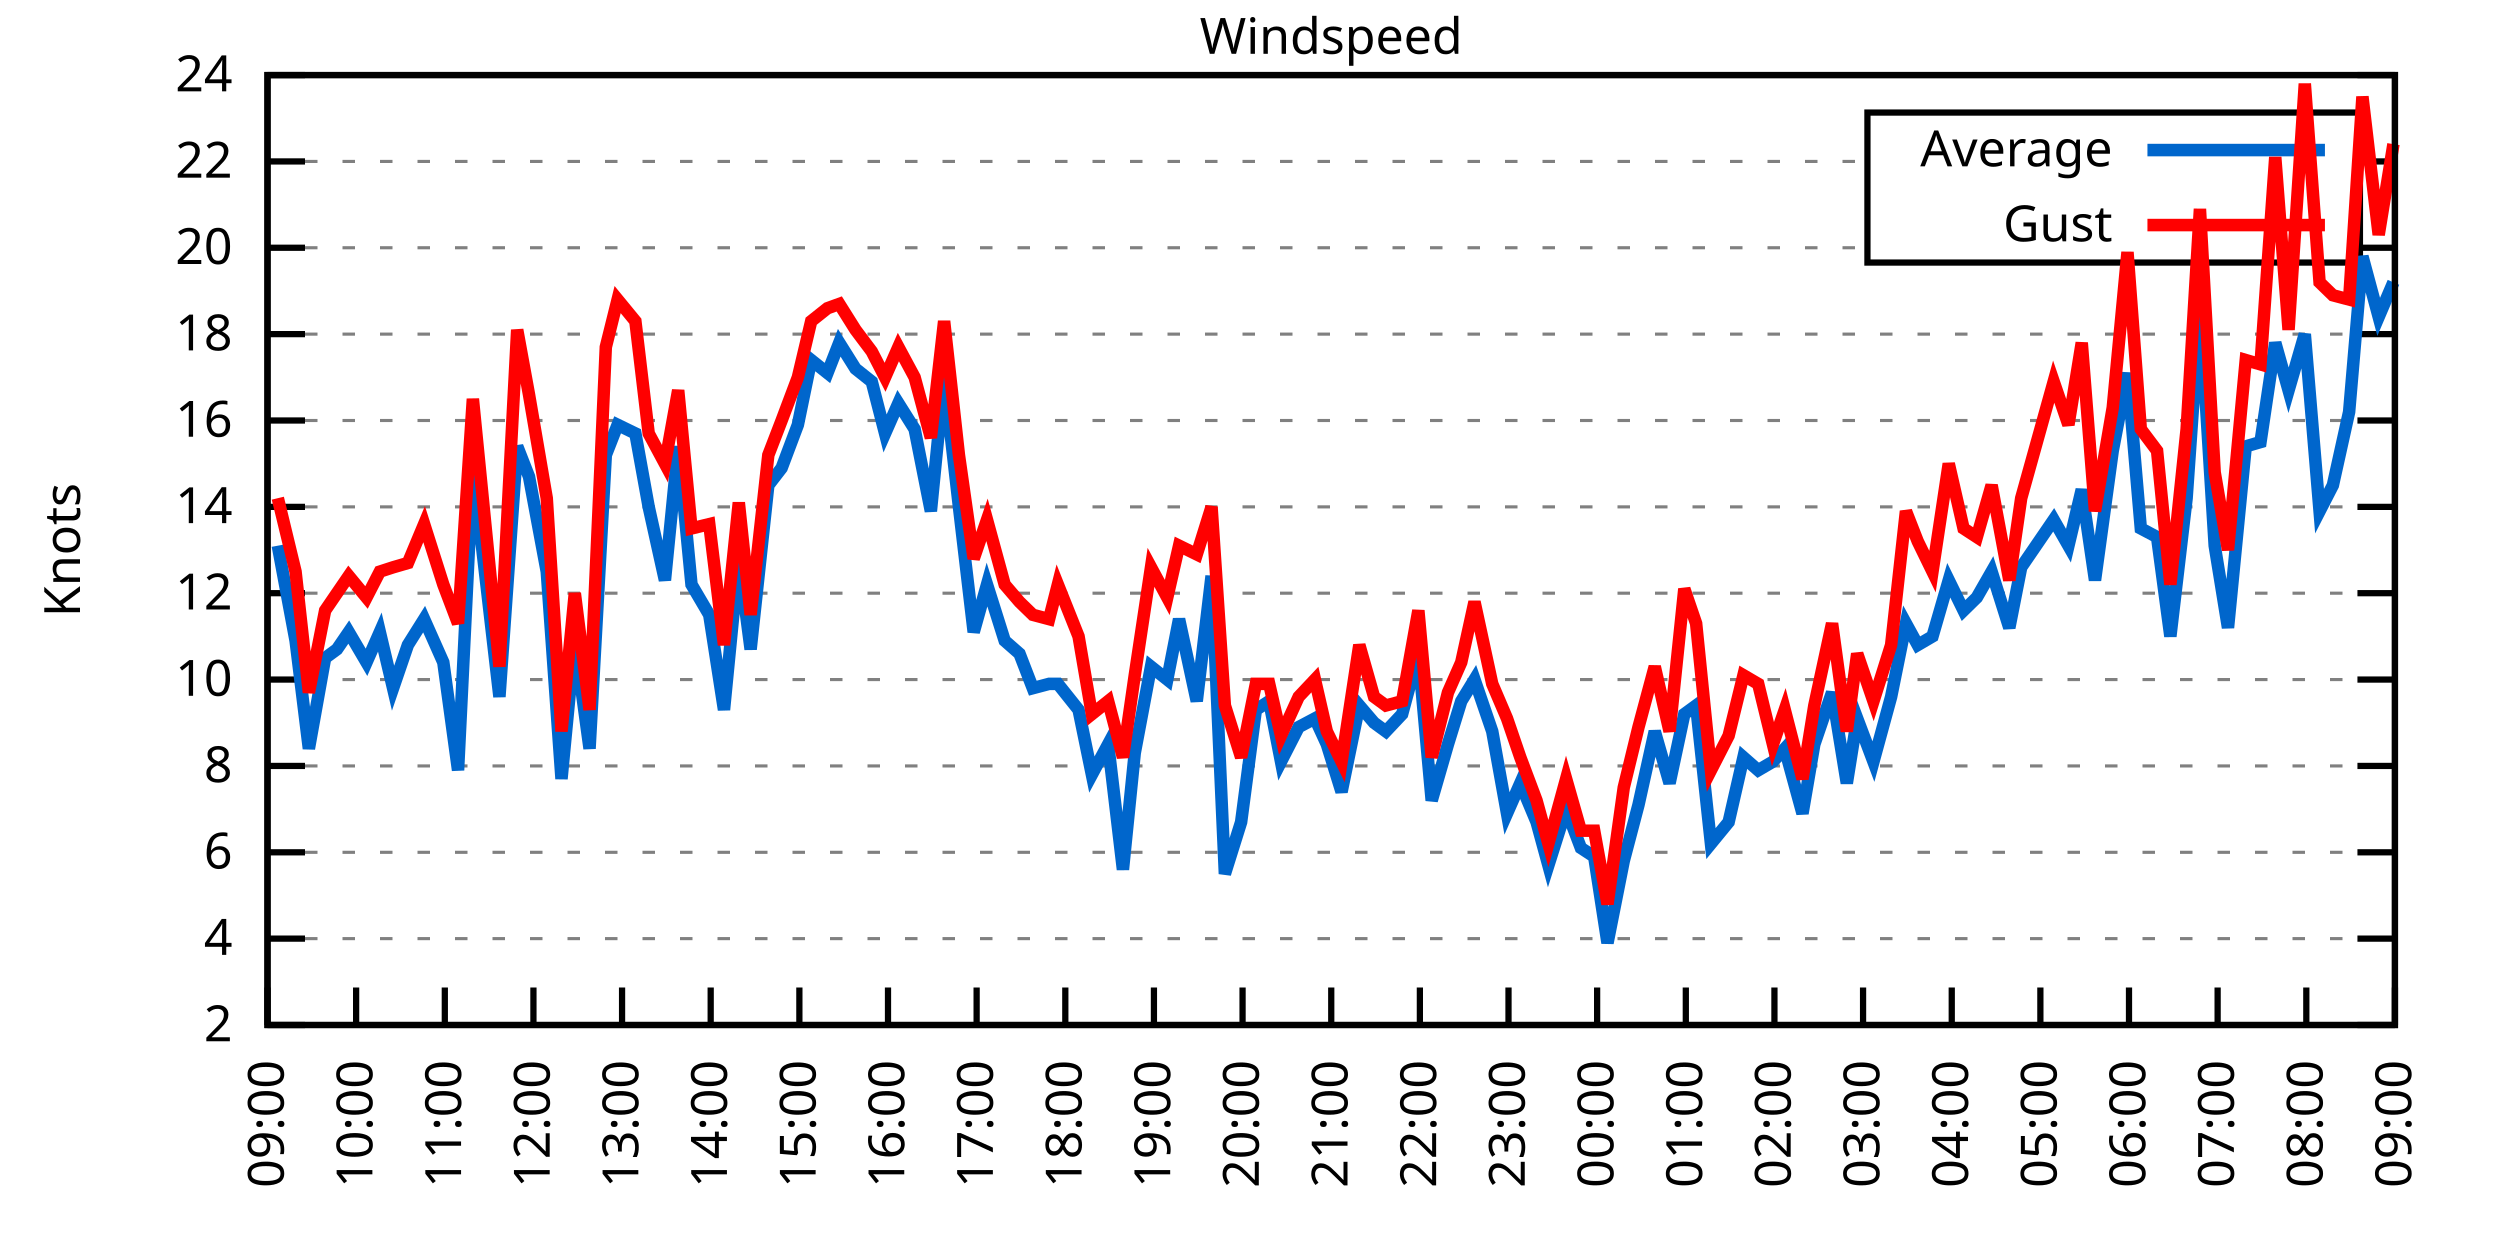
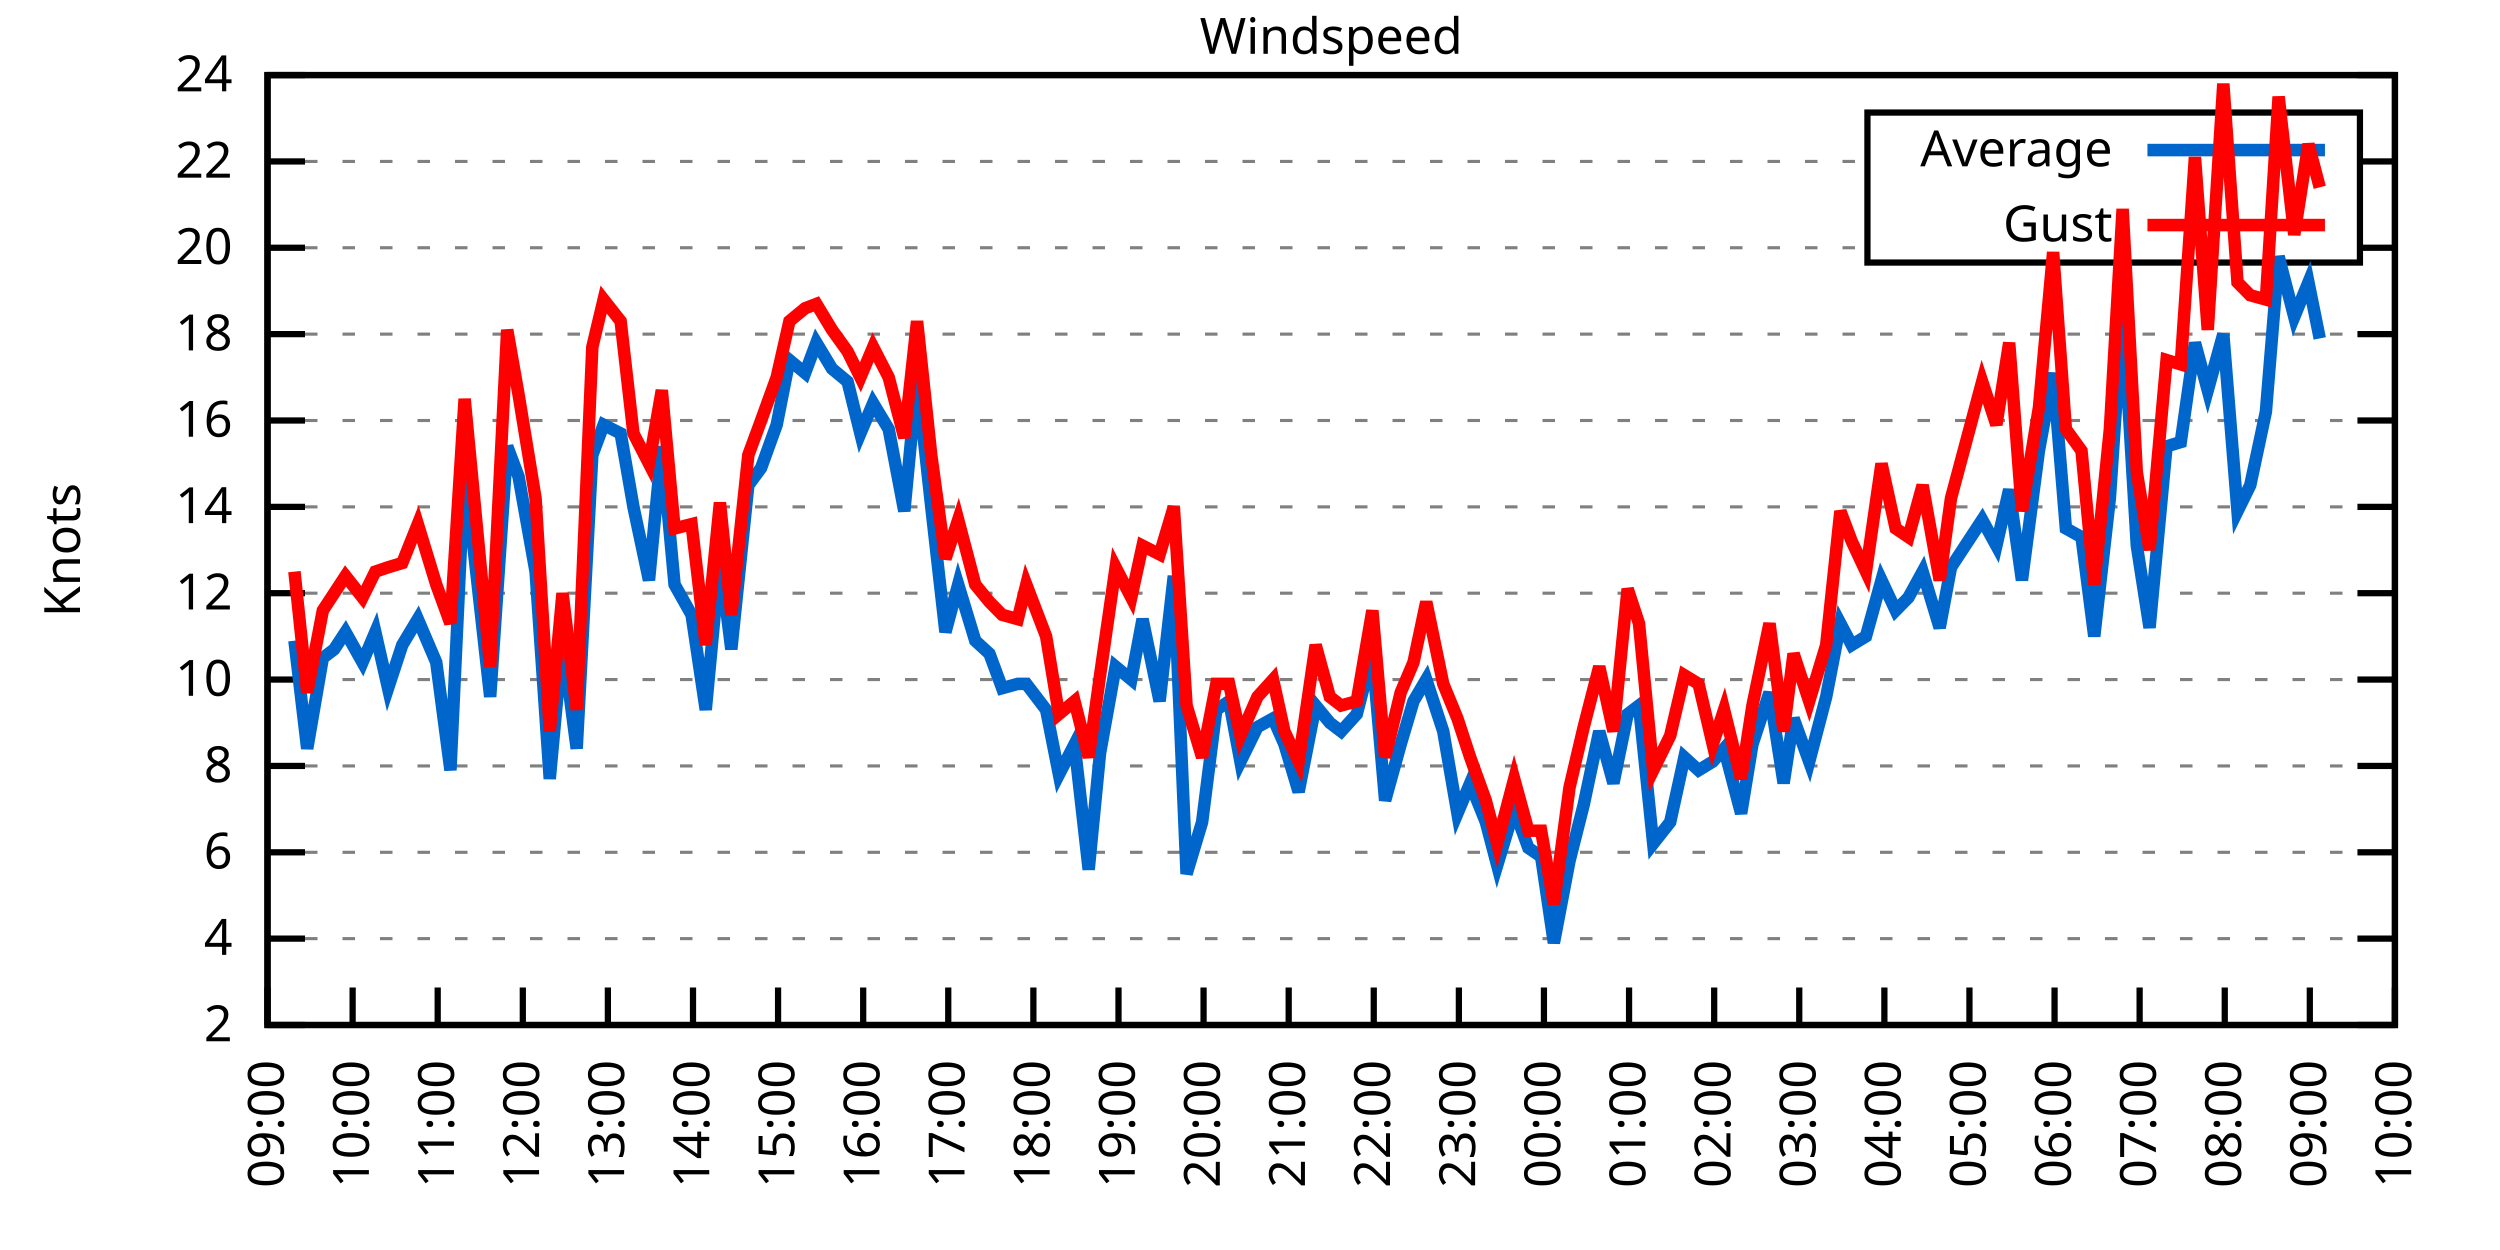
<svg xmlns="http://www.w3.org/2000/svg" xmlns:xlink="http://www.w3.org/1999/xlink" width="400" height="200" viewBox="0 0 400 200">
  <g id="gnuplot_canvas">
    <rect x="0" y="0" width="400" height="200" fill="none" />
    <defs>
      <circle id="gpDot" r="0.5" stroke-width="0.5" stroke="currentColor" />
      <path id="gpPt0" stroke-width="0.333" stroke="currentColor" d="M-1,0 h2 M0,-1 v2" />
      <path id="gpPt1" stroke-width="0.333" stroke="currentColor" d="M-1,-1 L1,1 M1,-1 L-1,1" />
      <path id="gpPt2" stroke-width="0.333" stroke="currentColor" d="M-1,0 L1,0 M0,-1 L0,1 M-1,-1 L1,1 M-1,1 L1,-1" />
      <rect id="gpPt3" stroke-width="0.333" stroke="currentColor" x="-1" y="-1" width="2" height="2" />
      <rect id="gpPt4" stroke-width="0.333" stroke="currentColor" fill="currentColor" x="-1" y="-1" width="2" height="2" />
      <circle id="gpPt5" stroke-width="0.333" stroke="currentColor" cx="0" cy="0" r="1" />
      <use xlink:href="#gpPt5" id="gpPt6" fill="currentColor" stroke="none" />
      <path id="gpPt7" stroke-width="0.333" stroke="currentColor" d="M0,-1.33 L-1.33,0.67 L1.33,0.67 z" />
      <use xlink:href="#gpPt7" id="gpPt8" fill="currentColor" stroke="none" />
      <use xlink:href="#gpPt7" id="gpPt9" stroke="currentColor" transform="rotate(180)" />
      <use xlink:href="#gpPt9" id="gpPt10" fill="currentColor" stroke="none" />
      <use xlink:href="#gpPt3" id="gpPt11" stroke="currentColor" transform="rotate(45)" />
      <use xlink:href="#gpPt11" id="gpPt12" fill="currentColor" stroke="none" />
      <path id="gpPt13" stroke-width="0.333" stroke="currentColor" d="M0,1.330 L1.265,0.411 L0.782,-1.067 L-0.782,-1.076 L-1.265,0.411 z" />
      <use xlink:href="#gpPt13" id="gpPt14" fill="currentColor" stroke="none" />
      <filter id="textbox" filterUnits="objectBoundingBox" x="0" y="0" height="1" width="1">
        <feFlood flood-color="white" flood-opacity="1" result="bgnd" />
        <feComposite in="SourceGraphic" in2="bgnd" operator="atop" />
      </filter>
      <filter id="greybox" filterUnits="objectBoundingBox" x="0" y="0" height="1" width="1">
        <feFlood flood-color="lightgrey" flood-opacity="1" result="grey" />
        <feComposite in="SourceGraphic" in2="grey" operator="atop" />
      </filter>
    </defs>
    <g fill="none" color="white" stroke="currentColor" stroke-width="1.00" stroke-linecap="butt" stroke-linejoin="miter">
</g>
    <g fill="none" color="black" stroke="currentColor" stroke-width="1.00" stroke-linecap="butt" stroke-linejoin="miter">
      <g stroke="none" shape-rendering="crispEdges">
        <polygon fill="rgb(255, 255, 255)" points="42.80,164.00 383.18,164.00 383.18,12.02 42.80,12.02 " />
      </g>
    </g>
    <g fill="none" color="black" stroke="currentColor" stroke-width="1.00" stroke-linecap="butt" stroke-linejoin="miter">
</g>
    <g fill="none" color="black" stroke="black" stroke-width="0.50" stroke-linecap="butt" stroke-linejoin="miter">
</g>
    <g fill="none" color="gray" stroke="currentColor" stroke-width="0.50" stroke-linecap="butt" stroke-linejoin="miter">
      <path stroke="gray" stroke-dasharray="2,4" class="gridline" d="M42.80,164.00 L383.19,164.00  " />
    </g>
    <g fill="none" color="gray" stroke="gray" stroke-width="1.00" stroke-linecap="butt" stroke-linejoin="miter">
</g>
    <g fill="none" color="black" stroke="currentColor" stroke-width="1.00" stroke-linecap="butt" stroke-linejoin="miter">
      <path stroke="black" d="M42.80,164.00 L48.80,164.00 M383.19,164.00 L377.19,164.00  " />
      <g transform="translate(37.20,166.60)" stroke="none" fill="black" font-family="Sans" font-size="8.00" text-anchor="end">
        <text>
          <tspan font-family="Sans"> 2</tspan>
        </text>
      </g>
    </g>
    <g fill="none" color="black" stroke="currentColor" stroke-width="1.00" stroke-linecap="butt" stroke-linejoin="miter">
</g>
    <g fill="none" color="black" stroke="black" stroke-width="0.50" stroke-linecap="butt" stroke-linejoin="miter">
</g>
    <g fill="none" color="gray" stroke="currentColor" stroke-width="0.50" stroke-linecap="butt" stroke-linejoin="miter">
      <path stroke="gray" stroke-dasharray="2,4" class="gridline" d="M42.80,150.18 L383.19,150.18  " />
    </g>
    <g fill="none" color="gray" stroke="gray" stroke-width="1.00" stroke-linecap="butt" stroke-linejoin="miter">
</g>
    <g fill="none" color="black" stroke="currentColor" stroke-width="1.00" stroke-linecap="butt" stroke-linejoin="miter">
      <path stroke="black" d="M42.80,150.18 L48.80,150.18 M383.19,150.18 L377.19,150.18  " />
      <g transform="translate(37.20,152.78)" stroke="none" fill="black" font-family="Sans" font-size="8.00" text-anchor="end">
        <text>
          <tspan font-family="Sans"> 4</tspan>
        </text>
      </g>
    </g>
    <g fill="none" color="black" stroke="currentColor" stroke-width="1.00" stroke-linecap="butt" stroke-linejoin="miter">
</g>
    <g fill="none" color="black" stroke="black" stroke-width="0.50" stroke-linecap="butt" stroke-linejoin="miter">
</g>
    <g fill="none" color="gray" stroke="currentColor" stroke-width="0.50" stroke-linecap="butt" stroke-linejoin="miter">
      <path stroke="gray" stroke-dasharray="2,4" class="gridline" d="M42.80,136.37 L383.19,136.37  " />
    </g>
    <g fill="none" color="gray" stroke="gray" stroke-width="1.00" stroke-linecap="butt" stroke-linejoin="miter">
</g>
    <g fill="none" color="black" stroke="currentColor" stroke-width="1.00" stroke-linecap="butt" stroke-linejoin="miter">
      <path stroke="black" d="M42.80,136.37 L48.80,136.37 M383.19,136.37 L377.19,136.37  " />
      <g transform="translate(37.20,138.97)" stroke="none" fill="black" font-family="Sans" font-size="8.00" text-anchor="end">
        <text>
          <tspan font-family="Sans"> 6</tspan>
        </text>
      </g>
    </g>
    <g fill="none" color="black" stroke="currentColor" stroke-width="1.00" stroke-linecap="butt" stroke-linejoin="miter">
</g>
    <g fill="none" color="black" stroke="black" stroke-width="0.50" stroke-linecap="butt" stroke-linejoin="miter">
</g>
    <g fill="none" color="gray" stroke="currentColor" stroke-width="0.50" stroke-linecap="butt" stroke-linejoin="miter">
      <path stroke="gray" stroke-dasharray="2,4" class="gridline" d="M42.80,122.55 L383.19,122.55  " />
    </g>
    <g fill="none" color="gray" stroke="gray" stroke-width="1.00" stroke-linecap="butt" stroke-linejoin="miter">
</g>
    <g fill="none" color="black" stroke="currentColor" stroke-width="1.00" stroke-linecap="butt" stroke-linejoin="miter">
      <path stroke="black" d="M42.80,122.55 L48.80,122.55 M383.19,122.55 L377.19,122.55  " />
      <g transform="translate(37.20,125.15)" stroke="none" fill="black" font-family="Sans" font-size="8.00" text-anchor="end">
        <text>
          <tspan font-family="Sans"> 8</tspan>
        </text>
      </g>
    </g>
    <g fill="none" color="black" stroke="currentColor" stroke-width="1.00" stroke-linecap="butt" stroke-linejoin="miter">
</g>
    <g fill="none" color="black" stroke="black" stroke-width="0.50" stroke-linecap="butt" stroke-linejoin="miter">
</g>
    <g fill="none" color="gray" stroke="currentColor" stroke-width="0.50" stroke-linecap="butt" stroke-linejoin="miter">
      <path stroke="gray" stroke-dasharray="2,4" class="gridline" d="M42.80,108.73 L383.19,108.73  " />
    </g>
    <g fill="none" color="gray" stroke="gray" stroke-width="1.00" stroke-linecap="butt" stroke-linejoin="miter">
</g>
    <g fill="none" color="black" stroke="currentColor" stroke-width="1.00" stroke-linecap="butt" stroke-linejoin="miter">
      <path stroke="black" d="M42.80,108.73 L48.80,108.73 M383.19,108.73 L377.19,108.73  " />
      <g transform="translate(37.20,111.33)" stroke="none" fill="black" font-family="Sans" font-size="8.00" text-anchor="end">
        <text>
          <tspan font-family="Sans"> 10</tspan>
        </text>
      </g>
    </g>
    <g fill="none" color="black" stroke="currentColor" stroke-width="1.00" stroke-linecap="butt" stroke-linejoin="miter">
</g>
    <g fill="none" color="black" stroke="black" stroke-width="0.50" stroke-linecap="butt" stroke-linejoin="miter">
</g>
    <g fill="none" color="gray" stroke="currentColor" stroke-width="0.50" stroke-linecap="butt" stroke-linejoin="miter">
      <path stroke="gray" stroke-dasharray="2,4" class="gridline" d="M42.80,94.91 L383.19,94.91  " />
    </g>
    <g fill="none" color="gray" stroke="gray" stroke-width="1.00" stroke-linecap="butt" stroke-linejoin="miter">
</g>
    <g fill="none" color="black" stroke="currentColor" stroke-width="1.00" stroke-linecap="butt" stroke-linejoin="miter">
      <path stroke="black" d="M42.80,94.91 L48.80,94.91 M383.19,94.91 L377.19,94.91  " />
      <g transform="translate(37.20,97.51)" stroke="none" fill="black" font-family="Sans" font-size="8.00" text-anchor="end">
        <text>
          <tspan font-family="Sans"> 12</tspan>
        </text>
      </g>
    </g>
    <g fill="none" color="black" stroke="currentColor" stroke-width="1.00" stroke-linecap="butt" stroke-linejoin="miter">
</g>
    <g fill="none" color="black" stroke="black" stroke-width="0.50" stroke-linecap="butt" stroke-linejoin="miter">
</g>
    <g fill="none" color="gray" stroke="currentColor" stroke-width="0.50" stroke-linecap="butt" stroke-linejoin="miter">
      <path stroke="gray" stroke-dasharray="2,4" class="gridline" d="M42.80,81.10 L383.19,81.10  " />
    </g>
    <g fill="none" color="gray" stroke="gray" stroke-width="1.00" stroke-linecap="butt" stroke-linejoin="miter">
</g>
    <g fill="none" color="black" stroke="currentColor" stroke-width="1.00" stroke-linecap="butt" stroke-linejoin="miter">
      <path stroke="black" d="M42.80,81.10 L48.80,81.10 M383.19,81.10 L377.19,81.10  " />
      <g transform="translate(37.20,83.70)" stroke="none" fill="black" font-family="Sans" font-size="8.00" text-anchor="end">
        <text>
          <tspan font-family="Sans"> 14</tspan>
        </text>
      </g>
    </g>
    <g fill="none" color="black" stroke="currentColor" stroke-width="1.00" stroke-linecap="butt" stroke-linejoin="miter">
</g>
    <g fill="none" color="black" stroke="black" stroke-width="0.50" stroke-linecap="butt" stroke-linejoin="miter">
</g>
    <g fill="none" color="gray" stroke="currentColor" stroke-width="0.50" stroke-linecap="butt" stroke-linejoin="miter">
      <path stroke="gray" stroke-dasharray="2,4" class="gridline" d="M42.80,67.28 L383.19,67.28  " />
    </g>
    <g fill="none" color="gray" stroke="gray" stroke-width="1.00" stroke-linecap="butt" stroke-linejoin="miter">
</g>
    <g fill="none" color="black" stroke="currentColor" stroke-width="1.00" stroke-linecap="butt" stroke-linejoin="miter">
      <path stroke="black" d="M42.80,67.28 L48.80,67.28 M383.19,67.28 L377.19,67.28  " />
      <g transform="translate(37.20,69.88)" stroke="none" fill="black" font-family="Sans" font-size="8.00" text-anchor="end">
        <text>
          <tspan font-family="Sans"> 16</tspan>
        </text>
      </g>
    </g>
    <g fill="none" color="black" stroke="currentColor" stroke-width="1.00" stroke-linecap="butt" stroke-linejoin="miter">
</g>
    <g fill="none" color="black" stroke="black" stroke-width="0.50" stroke-linecap="butt" stroke-linejoin="miter">
</g>
    <g fill="none" color="gray" stroke="currentColor" stroke-width="0.50" stroke-linecap="butt" stroke-linejoin="miter">
      <path stroke="gray" stroke-dasharray="2,4" class="gridline" d="M42.80,53.46 L383.19,53.46  " />
    </g>
    <g fill="none" color="gray" stroke="gray" stroke-width="1.00" stroke-linecap="butt" stroke-linejoin="miter">
</g>
    <g fill="none" color="black" stroke="currentColor" stroke-width="1.00" stroke-linecap="butt" stroke-linejoin="miter">
      <path stroke="black" d="M42.80,53.46 L48.80,53.46 M383.19,53.46 L377.19,53.46  " />
      <g transform="translate(37.20,56.06)" stroke="none" fill="black" font-family="Sans" font-size="8.00" text-anchor="end">
        <text>
          <tspan font-family="Sans"> 18</tspan>
        </text>
      </g>
    </g>
    <g fill="none" color="black" stroke="currentColor" stroke-width="1.00" stroke-linecap="butt" stroke-linejoin="miter">
</g>
    <g fill="none" color="black" stroke="black" stroke-width="0.50" stroke-linecap="butt" stroke-linejoin="miter">
</g>
    <g fill="none" color="gray" stroke="currentColor" stroke-width="0.50" stroke-linecap="butt" stroke-linejoin="miter">
      <path stroke="gray" stroke-dasharray="2,4" class="gridline" d="M42.80,39.64 L298.79,39.64 M377.59,39.64 L383.19,39.64  " />
    </g>
    <g fill="none" color="gray" stroke="gray" stroke-width="1.00" stroke-linecap="butt" stroke-linejoin="miter">
</g>
    <g fill="none" color="black" stroke="currentColor" stroke-width="1.00" stroke-linecap="butt" stroke-linejoin="miter">
      <path stroke="black" d="M42.80,39.64 L48.80,39.64 M383.19,39.64 L377.19,39.64  " />
      <g transform="translate(37.20,42.24)" stroke="none" fill="black" font-family="Sans" font-size="8.00" text-anchor="end">
        <text>
          <tspan font-family="Sans"> 20</tspan>
        </text>
      </g>
    </g>
    <g fill="none" color="black" stroke="currentColor" stroke-width="1.00" stroke-linecap="butt" stroke-linejoin="miter">
</g>
    <g fill="none" color="black" stroke="black" stroke-width="0.50" stroke-linecap="butt" stroke-linejoin="miter">
</g>
    <g fill="none" color="gray" stroke="currentColor" stroke-width="0.50" stroke-linecap="butt" stroke-linejoin="miter">
      <path stroke="gray" stroke-dasharray="2,4" class="gridline" d="M42.80,25.83 L298.79,25.83 M377.59,25.83 L383.19,25.83  " />
    </g>
    <g fill="none" color="gray" stroke="gray" stroke-width="1.00" stroke-linecap="butt" stroke-linejoin="miter">
</g>
    <g fill="none" color="black" stroke="currentColor" stroke-width="1.00" stroke-linecap="butt" stroke-linejoin="miter">
      <path stroke="black" d="M42.80,25.83 L48.80,25.83 M383.19,25.83 L377.19,25.83  " />
      <g transform="translate(37.20,28.43)" stroke="none" fill="black" font-family="Sans" font-size="8.00" text-anchor="end">
        <text>
          <tspan font-family="Sans"> 22</tspan>
        </text>
      </g>
    </g>
    <g fill="none" color="black" stroke="currentColor" stroke-width="1.00" stroke-linecap="butt" stroke-linejoin="miter">
</g>
    <g fill="none" color="black" stroke="black" stroke-width="0.50" stroke-linecap="butt" stroke-linejoin="miter">
</g>
    <g fill="none" color="gray" stroke="currentColor" stroke-width="0.50" stroke-linecap="butt" stroke-linejoin="miter">
      <path stroke="gray" stroke-dasharray="2,4" class="gridline" d="M42.80,12.01 L383.19,12.01  " />
    </g>
    <g fill="none" color="gray" stroke="gray" stroke-width="1.00" stroke-linecap="butt" stroke-linejoin="miter">
</g>
    <g fill="none" color="black" stroke="currentColor" stroke-width="1.00" stroke-linecap="butt" stroke-linejoin="miter">
      <path stroke="black" d="M42.80,12.01 L48.80,12.01 M383.19,12.01 L377.19,12.01  " />
      <g transform="translate(37.20,14.61)" stroke="none" fill="black" font-family="Sans" font-size="8.00" text-anchor="end">
        <text>
          <tspan font-family="Sans"> 24</tspan>
        </text>
      </g>
    </g>
    <g fill="none" color="black" stroke="currentColor" stroke-width="1.00" stroke-linecap="butt" stroke-linejoin="miter">
      <path stroke="black" d="M42.80,164.00 L42.80,158.00  " />
      <g transform="translate(45.40,169.60) rotate(270.00)" stroke="none" fill="black" font-family="Sans" font-size="8.00" text-anchor="end">
        <text>
          <tspan font-family="Sans">09:00</tspan>
        </text>
      </g>
    </g>
    <g fill="none" color="black" stroke="currentColor" stroke-width="1.00" stroke-linecap="butt" stroke-linejoin="miter">
-       <path stroke="black" d="M56.98,164.00 L56.98,158.00  " />
-       <g transform="translate(59.58,169.60) rotate(270.00)" stroke="none" fill="black" font-family="Sans" font-size="8.00" text-anchor="end">
+       <path stroke="black" d="M56.42,164.00 L56.42,158.00  " />
+       <g transform="translate(59.02,169.60) rotate(270.00)" stroke="none" fill="black" font-family="Sans" font-size="8.00" text-anchor="end">
        <text>
          <tspan font-family="Sans">10:00</tspan>
        </text>
      </g>
    </g>
    <g fill="none" color="black" stroke="currentColor" stroke-width="1.00" stroke-linecap="butt" stroke-linejoin="miter">
-       <path stroke="black" d="M71.17,164.00 L71.17,158.00  " />
-       <g transform="translate(73.77,169.60) rotate(270.00)" stroke="none" fill="black" font-family="Sans" font-size="8.00" text-anchor="end">
+       <path stroke="black" d="M70.03,164.00 L70.03,158.00  " />
+       <g transform="translate(72.63,169.60) rotate(270.00)" stroke="none" fill="black" font-family="Sans" font-size="8.00" text-anchor="end">
        <text>
          <tspan font-family="Sans">11:00</tspan>
        </text>
      </g>
    </g>
    <g fill="none" color="black" stroke="currentColor" stroke-width="1.00" stroke-linecap="butt" stroke-linejoin="miter">
-       <path stroke="black" d="M85.35,164.00 L85.35,158.00  " />
-       <g transform="translate(87.95,169.60) rotate(270.00)" stroke="none" fill="black" font-family="Sans" font-size="8.00" text-anchor="end">
+       <path stroke="black" d="M83.65,164.00 L83.65,158.00  " />
+       <g transform="translate(86.25,169.60) rotate(270.00)" stroke="none" fill="black" font-family="Sans" font-size="8.00" text-anchor="end">
        <text>
          <tspan font-family="Sans">12:00</tspan>
        </text>
      </g>
    </g>
    <g fill="none" color="black" stroke="currentColor" stroke-width="1.00" stroke-linecap="butt" stroke-linejoin="miter">
-       <path stroke="black" d="M99.53,164.00 L99.53,158.00  " />
-       <g transform="translate(102.13,169.60) rotate(270.00)" stroke="none" fill="black" font-family="Sans" font-size="8.00" text-anchor="end">
+       <path stroke="black" d="M97.26,164.00 L97.26,158.00  " />
+       <g transform="translate(99.86,169.60) rotate(270.00)" stroke="none" fill="black" font-family="Sans" font-size="8.00" text-anchor="end">
        <text>
          <tspan font-family="Sans">13:00</tspan>
        </text>
      </g>
    </g>
    <g fill="none" color="black" stroke="currentColor" stroke-width="1.00" stroke-linecap="butt" stroke-linejoin="miter">
-       <path stroke="black" d="M113.71,164.00 L113.71,158.00  " />
-       <g transform="translate(116.31,169.60) rotate(270.00)" stroke="none" fill="black" font-family="Sans" font-size="8.00" text-anchor="end">
+       <path stroke="black" d="M110.88,164.00 L110.88,158.00  " />
+       <g transform="translate(113.48,169.60) rotate(270.00)" stroke="none" fill="black" font-family="Sans" font-size="8.00" text-anchor="end">
        <text>
          <tspan font-family="Sans">14:00</tspan>
        </text>
      </g>
    </g>
    <g fill="none" color="black" stroke="currentColor" stroke-width="1.00" stroke-linecap="butt" stroke-linejoin="miter">
-       <path stroke="black" d="M127.90,164.00 L127.90,158.00  " />
-       <g transform="translate(130.50,169.60) rotate(270.00)" stroke="none" fill="black" font-family="Sans" font-size="8.00" text-anchor="end">
+       <path stroke="black" d="M124.49,164.00 L124.49,158.00  " />
+       <g transform="translate(127.09,169.60) rotate(270.00)" stroke="none" fill="black" font-family="Sans" font-size="8.00" text-anchor="end">
        <text>
          <tspan font-family="Sans">15:00</tspan>
        </text>
      </g>
    </g>
    <g fill="none" color="black" stroke="currentColor" stroke-width="1.00" stroke-linecap="butt" stroke-linejoin="miter">
-       <path stroke="black" d="M142.08,164.00 L142.08,158.00  " />
-       <g transform="translate(144.68,169.60) rotate(270.00)" stroke="none" fill="black" font-family="Sans" font-size="8.00" text-anchor="end">
+       <path stroke="black" d="M138.11,164.00 L138.11,158.00  " />
+       <g transform="translate(140.71,169.60) rotate(270.00)" stroke="none" fill="black" font-family="Sans" font-size="8.00" text-anchor="end">
        <text>
          <tspan font-family="Sans">16:00</tspan>
        </text>
      </g>
    </g>
    <g fill="none" color="black" stroke="currentColor" stroke-width="1.00" stroke-linecap="butt" stroke-linejoin="miter">
-       <path stroke="black" d="M156.26,164.00 L156.26,158.00  " />
-       <g transform="translate(158.86,169.60) rotate(270.00)" stroke="none" fill="black" font-family="Sans" font-size="8.00" text-anchor="end">
+       <path stroke="black" d="M151.72,164.00 L151.72,158.00  " />
+       <g transform="translate(154.32,169.60) rotate(270.00)" stroke="none" fill="black" font-family="Sans" font-size="8.00" text-anchor="end">
        <text>
          <tspan font-family="Sans">17:00</tspan>
        </text>
      </g>
    </g>
    <g fill="none" color="black" stroke="currentColor" stroke-width="1.00" stroke-linecap="butt" stroke-linejoin="miter">
-       <path stroke="black" d="M170.45,164.00 L170.45,158.00  " />
-       <g transform="translate(173.05,169.60) rotate(270.00)" stroke="none" fill="black" font-family="Sans" font-size="8.00" text-anchor="end">
+       <path stroke="black" d="M165.34,164.00 L165.34,158.00  " />
+       <g transform="translate(167.94,169.60) rotate(270.00)" stroke="none" fill="black" font-family="Sans" font-size="8.00" text-anchor="end">
        <text>
          <tspan font-family="Sans">18:00</tspan>
        </text>
      </g>
    </g>
    <g fill="none" color="black" stroke="currentColor" stroke-width="1.00" stroke-linecap="butt" stroke-linejoin="miter">
-       <path stroke="black" d="M184.63,164.00 L184.63,158.00  " />
-       <g transform="translate(187.23,169.60) rotate(270.00)" stroke="none" fill="black" font-family="Sans" font-size="8.00" text-anchor="end">
+       <path stroke="black" d="M178.96,164.00 L178.96,158.00  " />
+       <g transform="translate(181.56,169.60) rotate(270.00)" stroke="none" fill="black" font-family="Sans" font-size="8.00" text-anchor="end">
        <text>
          <tspan font-family="Sans">19:00</tspan>
        </text>
      </g>
    </g>
    <g fill="none" color="black" stroke="currentColor" stroke-width="1.00" stroke-linecap="butt" stroke-linejoin="miter">
-       <path stroke="black" d="M198.81,164.00 L198.81,158.00  " />
-       <g transform="translate(201.41,169.60) rotate(270.00)" stroke="none" fill="black" font-family="Sans" font-size="8.00" text-anchor="end">
+       <path stroke="black" d="M192.57,164.00 L192.57,158.00  " />
+       <g transform="translate(195.17,169.60) rotate(270.00)" stroke="none" fill="black" font-family="Sans" font-size="8.00" text-anchor="end">
        <text>
          <tspan font-family="Sans">20:00</tspan>
        </text>
      </g>
    </g>
    <g fill="none" color="black" stroke="currentColor" stroke-width="1.00" stroke-linecap="butt" stroke-linejoin="miter">
-       <path stroke="black" d="M213.00,164.00 L213.00,158.00  " />
-       <g transform="translate(215.60,169.60) rotate(270.00)" stroke="none" fill="black" font-family="Sans" font-size="8.00" text-anchor="end">
+       <path stroke="black" d="M206.19,164.00 L206.19,158.00  " />
+       <g transform="translate(208.79,169.60) rotate(270.00)" stroke="none" fill="black" font-family="Sans" font-size="8.00" text-anchor="end">
        <text>
          <tspan font-family="Sans">21:00</tspan>
        </text>
      </g>
    </g>
    <g fill="none" color="black" stroke="currentColor" stroke-width="1.00" stroke-linecap="butt" stroke-linejoin="miter">
-       <path stroke="black" d="M227.18,164.00 L227.18,158.00  " />
-       <g transform="translate(229.78,169.60) rotate(270.00)" stroke="none" fill="black" font-family="Sans" font-size="8.00" text-anchor="end">
+       <path stroke="black" d="M219.80,164.00 L219.80,158.00  " />
+       <g transform="translate(222.40,169.60) rotate(270.00)" stroke="none" fill="black" font-family="Sans" font-size="8.00" text-anchor="end">
        <text>
          <tspan font-family="Sans">22:00</tspan>
        </text>
      </g>
    </g>
    <g fill="none" color="black" stroke="currentColor" stroke-width="1.00" stroke-linecap="butt" stroke-linejoin="miter">
-       <path stroke="black" d="M241.36,164.00 L241.36,158.00  " />
-       <g transform="translate(243.96,169.60) rotate(270.00)" stroke="none" fill="black" font-family="Sans" font-size="8.00" text-anchor="end">
+       <path stroke="black" d="M233.42,164.00 L233.42,158.00  " />
+       <g transform="translate(236.02,169.60) rotate(270.00)" stroke="none" fill="black" font-family="Sans" font-size="8.00" text-anchor="end">
        <text>
          <tspan font-family="Sans">23:00</tspan>
        </text>
      </g>
    </g>
    <g fill="none" color="black" stroke="currentColor" stroke-width="1.00" stroke-linecap="butt" stroke-linejoin="miter">
-       <path stroke="black" d="M255.54,164.00 L255.54,158.00  " />
-       <g transform="translate(258.14,169.60) rotate(270.00)" stroke="none" fill="black" font-family="Sans" font-size="8.00" text-anchor="end">
+       <path stroke="black" d="M247.03,164.00 L247.03,158.00  " />
+       <g transform="translate(249.63,169.60) rotate(270.00)" stroke="none" fill="black" font-family="Sans" font-size="8.00" text-anchor="end">
        <text>
          <tspan font-family="Sans">00:00</tspan>
        </text>
      </g>
    </g>
    <g fill="none" color="black" stroke="currentColor" stroke-width="1.00" stroke-linecap="butt" stroke-linejoin="miter">
-       <path stroke="black" d="M269.73,164.00 L269.73,158.00  " />
-       <g transform="translate(272.33,169.60) rotate(270.00)" stroke="none" fill="black" font-family="Sans" font-size="8.00" text-anchor="end">
+       <path stroke="black" d="M260.65,164.00 L260.65,158.00  " />
+       <g transform="translate(263.25,169.60) rotate(270.00)" stroke="none" fill="black" font-family="Sans" font-size="8.00" text-anchor="end">
        <text>
          <tspan font-family="Sans">01:00</tspan>
        </text>
      </g>
    </g>
    <g fill="none" color="black" stroke="currentColor" stroke-width="1.00" stroke-linecap="butt" stroke-linejoin="miter">
-       <path stroke="black" d="M283.91,164.00 L283.91,158.00  " />
-       <g transform="translate(286.51,169.60) rotate(270.00)" stroke="none" fill="black" font-family="Sans" font-size="8.00" text-anchor="end">
+       <path stroke="black" d="M274.27,164.00 L274.27,158.00  " />
+       <g transform="translate(276.87,169.60) rotate(270.00)" stroke="none" fill="black" font-family="Sans" font-size="8.00" text-anchor="end">
        <text>
          <tspan font-family="Sans">02:00</tspan>
        </text>
      </g>
    </g>
    <g fill="none" color="black" stroke="currentColor" stroke-width="1.00" stroke-linecap="butt" stroke-linejoin="miter">
-       <path stroke="black" d="M298.09,164.00 L298.09,158.00  " />
-       <g transform="translate(300.69,169.60) rotate(270.00)" stroke="none" fill="black" font-family="Sans" font-size="8.00" text-anchor="end">
+       <path stroke="black" d="M287.88,164.00 L287.88,158.00  " />
+       <g transform="translate(290.48,169.60) rotate(270.00)" stroke="none" fill="black" font-family="Sans" font-size="8.00" text-anchor="end">
        <text>
          <tspan font-family="Sans">03:00</tspan>
        </text>
      </g>
    </g>
    <g fill="none" color="black" stroke="currentColor" stroke-width="1.00" stroke-linecap="butt" stroke-linejoin="miter">
-       <path stroke="black" d="M312.28,164.00 L312.28,158.00  " />
-       <g transform="translate(314.88,169.60) rotate(270.00)" stroke="none" fill="black" font-family="Sans" font-size="8.00" text-anchor="end">
+       <path stroke="black" d="M301.50,164.00 L301.50,158.00  " />
+       <g transform="translate(304.10,169.60) rotate(270.00)" stroke="none" fill="black" font-family="Sans" font-size="8.00" text-anchor="end">
        <text>
          <tspan font-family="Sans">04:00</tspan>
        </text>
      </g>
    </g>
    <g fill="none" color="black" stroke="currentColor" stroke-width="1.00" stroke-linecap="butt" stroke-linejoin="miter">
-       <path stroke="black" d="M326.46,164.00 L326.46,158.00  " />
-       <g transform="translate(329.06,169.60) rotate(270.00)" stroke="none" fill="black" font-family="Sans" font-size="8.00" text-anchor="end">
+       <path stroke="black" d="M315.11,164.00 L315.11,158.00  " />
+       <g transform="translate(317.71,169.60) rotate(270.00)" stroke="none" fill="black" font-family="Sans" font-size="8.00" text-anchor="end">
        <text>
          <tspan font-family="Sans">05:00</tspan>
        </text>
      </g>
    </g>
    <g fill="none" color="black" stroke="currentColor" stroke-width="1.00" stroke-linecap="butt" stroke-linejoin="miter">
-       <path stroke="black" d="M340.64,164.00 L340.64,158.00  " />
-       <g transform="translate(343.24,169.60) rotate(270.00)" stroke="none" fill="black" font-family="Sans" font-size="8.00" text-anchor="end">
+       <path stroke="black" d="M328.73,164.00 L328.73,158.00  " />
+       <g transform="translate(331.33,169.60) rotate(270.00)" stroke="none" fill="black" font-family="Sans" font-size="8.00" text-anchor="end">
        <text>
          <tspan font-family="Sans">06:00</tspan>
        </text>
      </g>
    </g>
    <g fill="none" color="black" stroke="currentColor" stroke-width="1.00" stroke-linecap="butt" stroke-linejoin="miter">
-       <path stroke="black" d="M354.82,164.00 L354.82,158.00  " />
-       <g transform="translate(357.42,169.60) rotate(270.00)" stroke="none" fill="black" font-family="Sans" font-size="8.00" text-anchor="end">
+       <path stroke="black" d="M342.34,164.00 L342.34,158.00  " />
+       <g transform="translate(344.94,169.60) rotate(270.00)" stroke="none" fill="black" font-family="Sans" font-size="8.00" text-anchor="end">
        <text>
          <tspan font-family="Sans">07:00</tspan>
        </text>
      </g>
    </g>
    <g fill="none" color="black" stroke="currentColor" stroke-width="1.00" stroke-linecap="butt" stroke-linejoin="miter">
-       <path stroke="black" d="M369.01,164.00 L369.01,158.00  " />
-       <g transform="translate(371.61,169.60) rotate(270.00)" stroke="none" fill="black" font-family="Sans" font-size="8.00" text-anchor="end">
+       <path stroke="black" d="M355.96,164.00 L355.96,158.00  " />
+       <g transform="translate(358.56,169.60) rotate(270.00)" stroke="none" fill="black" font-family="Sans" font-size="8.00" text-anchor="end">
        <text>
          <tspan font-family="Sans">08:00</tspan>
+         </text>
+       </g>
+     </g>
+     <g fill="none" color="black" stroke="currentColor" stroke-width="1.00" stroke-linecap="butt" stroke-linejoin="miter">
+       <path stroke="black" d="M369.57,164.00 L369.57,158.00  " />
+       <g transform="translate(372.17,169.60) rotate(270.00)" stroke="none" fill="black" font-family="Sans" font-size="8.00" text-anchor="end">
+         <text>
+           <tspan font-family="Sans">09:00</tspan>
        </text>
      </g>
    </g>
    <g fill="none" color="black" stroke="currentColor" stroke-width="1.00" stroke-linecap="butt" stroke-linejoin="miter">
      <path stroke="black" d="M383.19,164.00 L383.19,158.00  " />
      <g transform="translate(385.79,169.60) rotate(270.00)" stroke="none" fill="black" font-family="Sans" font-size="8.00" text-anchor="end">
        <text>
-           <tspan font-family="Sans">09:00</tspan>
+           <tspan font-family="Sans">10:00</tspan>
        </text>
      </g>
    </g>
    <g fill="none" color="black" stroke="currentColor" stroke-width="1.00" stroke-linecap="butt" stroke-linejoin="miter">
</g>
    <g fill="none" color="black" stroke="currentColor" stroke-width="1.00" stroke-linecap="butt" stroke-linejoin="miter">
      <path stroke="black" d="M42.80,12.01 L42.80,164.00 L383.19,164.00 L383.19,12.01 L42.80,12.01 Z  " />
    </g>
    <g fill="none" color="black" stroke="currentColor" stroke-width="1.00" stroke-linecap="butt" stroke-linejoin="miter">
</g>
    <g fill="none" color="black" stroke="currentColor" stroke-width="1.00" stroke-linecap="butt" stroke-linejoin="miter">
      <path stroke="black" d="M298.79,42.01 L298.79,18.01 L377.59,18.01 L377.59,42.01 L298.79,42.01 Z  " />
    </g>
    <g id="Windspeed_plot_1">
      <g fill="none" color="white" stroke="black" stroke-width="2.00" stroke-linecap="butt" stroke-linejoin="miter">
</g>
      <g fill="none" color="black" stroke="currentColor" stroke-width="2.00" stroke-linecap="butt" stroke-linejoin="miter">
        <g transform="translate(337.99,26.61)" stroke="none" fill="black" font-family="Sans" font-size="8.00" text-anchor="end">
          <text>
            <tspan font-family="Sans">Average</tspan>
          </text>
        </g>
      </g>
      <g fill="none" color="black" stroke="currentColor" stroke-width="2.00" stroke-linecap="butt" stroke-linejoin="miter">
-         <path stroke="rgb(  0, 102, 204)" d="M343.59,24.01 L371.99,24.01 M44.45,87.31 L47.29,102.51 L49.42,119.78 L52.02,105.28 L53.91,103.89 L55.80,101.13   L58.64,105.97 L60.77,101.13 L62.89,110.11 L65.26,103.20 L67.86,99.06 L70.93,105.97 L73.29,123.24 L75.66,74.88   L79.91,111.49 L82.75,71.42 L84.64,76.26 L87.48,91.46 L89.84,124.62 L91.97,102.51 L94.33,119.78 L96.93,72.81   L98.82,67.97 L101.66,69.35 L103.79,81.10 L106.39,92.84 L108.51,71.42 L110.64,93.53 L113.48,98.37 L115.84,113.57   L118.21,89.39 L120.10,103.89 L122.93,77.64 L125.06,74.88 L127.66,67.97 L129.79,57.61 L132.39,59.68 L134.28,54.84   L136.88,58.99 L139.48,61.06 L141.61,69.35 L143.74,64.52 L146.34,68.66 L148.94,81.79 L151.06,60.37 L153.43,81.10   L155.79,101.13 L157.92,93.53 L160.75,102.51 L163.12,104.59 L165.25,110.11 L167.85,109.42 L169.26,109.42 L172.57,113.57   L174.70,123.93 L177.30,119.09 L179.67,139.13 L181.56,120.48 L184.16,106.66 L186.76,108.73 L188.65,99.06 L191.48,112.19   L193.85,92.15 L195.98,139.82 L198.58,131.53 L200.94,113.57 L203.07,112.19 L204.96,121.86 L207.79,116.33 L210.39,114.95   L212.29,119.09 L214.65,126.69 L217.49,112.88 L219.85,115.64 L221.74,117.02 L224.34,114.26 L226.94,104.59 L229.07,128.08   L231.67,119.09 L233.80,112.19 L235.92,108.73 L238.76,117.02 L241.12,130.15 L243.25,125.31 L245.85,131.53 L247.74,138.44   L250.58,129.46 L252.94,135.67 L255.07,137.06 L257.20,150.87 L259.80,137.75 L262.16,128.77 L264.76,117.02 L267.13,125.31   L269.49,114.26 L271.38,112.88 L273.75,134.98 L276.58,131.53 L278.95,121.17 L281.31,123.24 L283.67,121.86 L285.56,119.78   L288.40,130.15 L290.29,119.09 L293.13,110.80 L295.49,125.31 L297.15,114.95 L299.75,121.86 L302.58,111.49 L304.95,99.75   L306.84,103.20 L309.20,101.82 L311.80,92.84 L314.17,97.68 L316.29,95.60 L318.66,91.46 L321.49,100.44 L323.39,90.77   L328.59,83.17 L330.95,87.31 L333.08,78.33 L335.20,92.84 L338.04,72.12 L340.40,59.68 L342.53,84.55 L345.13,85.93   L347.26,101.82 L349.86,79.71 L351.99,49.32 L354.35,87.31 L356.48,100.44 L359.32,71.42 L361.68,70.73 L364.04,54.84   L366.17,62.44 L368.77,53.46 L371.13,81.79 L373.26,77.64 L375.86,65.90 L377.99,41.03 L380.59,50.70 L382.95,45.17    " />
+         <path stroke="rgb(  0, 102, 204)" d="M343.59,24.01 L371.99,24.01 M47.11,102.51 L49.15,119.78 L51.65,105.28 L53.47,103.89 L55.28,101.13 L58.00,105.97   L60.05,101.13 L62.09,110.11 L64.36,103.20 L66.85,99.06 L69.80,105.97 L72.07,123.24 L74.34,74.88 L78.43,111.49   L81.15,71.42 L82.97,76.26 L85.69,91.46 L87.96,124.62 L90.00,102.51 L92.27,119.78 L94.77,72.81 L96.58,67.97   L99.30,69.35 L101.35,81.10 L103.84,92.84 L105.89,71.42 L107.93,93.53 L110.65,98.37 L112.92,113.57 L115.19,89.39   L117.01,103.89 L119.73,77.64 L121.77,74.88 L124.27,67.97 L126.31,57.61 L128.81,59.68 L130.62,54.84 L133.12,58.99   L135.61,61.06 L137.66,69.35 L139.70,64.52 L142.19,68.66 L144.69,81.79 L146.73,60.37 L149.00,81.10 L151.27,101.13   L153.31,93.53 L156.04,102.51 L158.31,104.59 L160.35,110.11 L162.84,109.42 L164.21,109.42 L167.38,113.57 L169.43,123.93   L171.92,119.09 L174.19,139.13 L176.01,120.48 L178.50,106.66 L181.00,108.73 L182.81,99.06 L185.54,112.19 L187.81,92.15   L189.85,139.82 L192.34,131.53 L194.61,113.57 L196.66,112.19 L198.47,121.86 L201.19,116.33 L203.69,114.95 L205.51,119.09   L207.78,126.69 L210.50,112.88 L212.77,115.64 L214.58,117.02 L217.08,114.26 L219.58,104.59 L221.62,128.08 L224.11,119.09   L226.16,112.19 L228.20,108.73 L230.92,117.02 L233.19,130.15 L235.23,125.31 L237.73,131.53 L239.55,138.44 L242.27,129.46   L244.54,135.67 L246.58,137.06 L248.62,150.87 L251.12,137.75 L253.39,128.77 L255.88,117.02 L258.15,125.31 L260.42,114.26   L262.24,112.88 L264.51,134.98 L267.23,131.53 L269.50,121.17 L271.77,123.24 L274.04,121.86 L275.85,119.78 L278.58,130.15   L280.39,119.09 L283.12,110.80 L285.38,125.31 L286.97,114.95 L289.47,121.86 L292.19,111.49 L294.46,99.75 L296.28,103.20   L298.55,101.82 L301.04,92.84 L303.31,97.68 L305.35,95.60 L307.62,91.46 L310.35,100.44 L312.16,90.77 L317.15,83.17   L319.42,87.31 L321.47,78.33 L323.51,92.84 L326.23,72.12 L328.50,59.68 L330.54,84.55 L333.04,85.93 L335.08,101.82   L337.58,79.71 L339.62,49.32 L341.89,87.31 L343.93,100.44 L346.65,71.42 L348.92,70.73 L351.19,54.84 L353.24,62.44   L355.73,53.46 L358.00,81.79 L360.04,77.64 L362.54,65.90 L364.58,41.03 L367.08,50.70 L369.35,45.17 L371.16,54.15    " />
      </g>
    </g>
    <g id="Windspeed_plot_2">
      <g fill="none" color="black" stroke="currentColor" stroke-width="2.00" stroke-linecap="butt" stroke-linejoin="miter">
        <g transform="translate(337.99,38.61)" stroke="none" fill="black" font-family="Sans" font-size="8.00" text-anchor="end">
          <text>
            <tspan font-family="Sans">Gust</tspan>
          </text>
        </g>
      </g>
      <g fill="none" color="black" stroke="currentColor" stroke-width="2.00" stroke-linecap="butt" stroke-linejoin="miter">
-         <path stroke="rgb(255,   0,   0)" d="M343.59,36.01 L371.99,36.01 M44.45,79.71 L47.29,91.46 L49.42,110.80 L52.02,97.68 L53.91,94.91 L55.80,92.15   L58.64,95.60 L60.77,91.46 L62.89,90.77 L65.26,90.08 L67.86,83.86 L70.93,93.53 L73.29,99.75 L75.66,63.82   L79.91,106.66 L82.75,52.77 L84.64,63.13 L87.48,79.71 L89.84,117.02 L91.97,94.91 L94.33,113.57 L96.93,55.53   L98.82,47.93 L101.66,51.39 L103.79,69.35 L106.39,74.19 L108.51,62.44 L110.64,84.55 L113.48,83.86 L115.84,103.20   L118.21,80.41 L120.10,98.37 L122.93,72.81 L125.06,67.28 L127.66,60.37 L129.79,51.39 L132.39,49.32 L134.28,48.63   L136.88,52.77 L139.48,56.23 L141.61,60.37 L143.74,55.53 L146.34,60.37 L148.94,70.04 L151.06,51.39 L153.43,72.81   L155.79,89.39 L157.92,83.17 L160.75,93.53 L163.12,96.30 L165.25,98.37 L167.85,99.06 L169.26,93.53 L172.57,101.82   L174.70,114.26 L177.30,112.19 L179.67,121.17 L181.56,108.04 L184.16,90.77 L186.76,95.60 L188.65,87.31 L191.48,88.70   L193.85,81.10 L195.98,112.88 L198.58,121.17 L200.94,109.42 L203.07,109.42 L204.96,117.71 L207.79,111.49 L210.39,108.73   L212.29,117.02 L214.65,121.86 L217.49,103.20 L219.85,111.49 L221.74,112.88 L224.34,112.19 L226.94,97.68 L229.07,121.17   L231.67,110.80 L233.80,105.97 L235.92,96.30 L238.76,109.42 L241.12,114.95 L243.25,121.17 L245.85,128.08 L247.74,134.98   L250.58,124.62 L252.94,132.91 L255.07,132.91 L257.20,144.66 L259.80,126.00 L262.16,116.33 L264.76,106.66 L267.13,117.02   L269.49,94.22 L271.38,99.75 L273.75,123.24 L276.58,117.71 L278.95,108.04 L281.31,109.42 L283.67,119.09 L285.56,113.57   L288.40,124.62 L290.29,112.88 L293.13,99.75 L295.49,117.02 L297.15,104.59 L299.75,112.19 L302.58,103.20 L304.95,81.79   L306.84,86.62 L309.20,91.46 L311.80,74.19 L314.17,84.55 L316.29,85.93 L318.66,77.64 L321.49,92.84 L323.39,79.71   L328.59,61.06 L330.95,67.97 L333.08,54.84 L335.20,81.79 L338.04,65.21 L340.40,40.34 L342.53,68.66 L345.13,72.12   L347.26,93.53 L349.86,68.66 L351.99,33.43 L354.35,75.57 L356.48,88.00 L359.32,57.61 L361.68,58.30 L364.04,25.14   L366.17,52.77 L368.77,13.39 L371.13,45.17 L373.26,47.24 L375.86,47.93 L377.99,15.46 L380.59,37.57 L382.95,23.06    " />
+         <path stroke="rgb(255,   0,   0)" d="M343.59,36.01 L371.99,36.01 M47.11,91.46 L49.15,110.80 L51.65,97.68 L53.47,94.91 L55.28,92.15 L58.00,95.60   L60.05,91.46 L62.09,90.77 L64.36,90.08 L66.85,83.86 L69.80,93.53 L72.07,99.75 L74.34,63.82 L78.43,106.66   L81.15,52.77 L82.97,63.13 L85.69,79.71 L87.96,117.02 L90.00,94.91 L92.27,113.57 L94.77,55.53 L96.58,47.93   L99.30,51.39 L101.35,69.35 L103.84,74.19 L105.89,62.44 L107.93,84.55 L110.65,83.86 L112.92,103.20 L115.19,80.41   L117.01,98.37 L119.73,72.81 L121.77,67.28 L124.27,60.37 L126.31,51.39 L128.81,49.32 L130.62,48.63 L133.12,52.77   L135.61,56.23 L137.66,60.37 L139.70,55.53 L142.19,60.37 L144.69,70.04 L146.73,51.39 L149.00,72.81 L151.27,89.39   L153.31,83.17 L156.04,93.53 L158.31,96.30 L160.35,98.37 L162.84,99.06 L164.21,93.53 L167.38,101.82 L169.43,114.26   L171.92,112.19 L174.19,121.17 L176.01,108.04 L178.50,90.77 L181.00,95.60 L182.81,87.31 L185.54,88.70 L187.81,81.10   L189.85,112.88 L192.34,121.17 L194.61,109.42 L196.66,109.42 L198.47,117.71 L201.19,111.49 L203.69,108.73 L205.51,117.02   L207.78,121.86 L210.50,103.20 L212.77,111.49 L214.58,112.88 L217.08,112.19 L219.58,97.68 L221.62,121.17 L224.11,110.80   L226.16,105.97 L228.20,96.30 L230.92,109.42 L233.19,114.95 L235.23,121.17 L237.73,128.08 L239.55,134.98 L242.27,124.62   L244.54,132.91 L246.58,132.91 L248.62,144.66 L251.12,126.00 L253.39,116.33 L255.88,106.66 L258.15,117.02 L260.42,94.22   L262.24,99.75 L264.51,123.24 L267.23,117.71 L269.50,108.04 L271.77,109.42 L274.04,119.09 L275.85,113.57 L278.58,124.62   L280.39,112.88 L283.12,99.75 L285.38,117.02 L286.97,104.59 L289.47,112.19 L292.19,103.20 L294.46,81.79 L296.28,86.62   L298.55,91.46 L301.04,74.19 L303.31,84.55 L305.35,85.93 L307.62,77.64 L310.35,92.84 L312.16,79.71 L317.15,61.06   L319.42,67.97 L321.47,54.84 L323.51,81.79 L326.23,65.21 L328.50,40.34 L330.54,68.66 L333.04,72.12 L335.08,93.53   L337.58,68.66 L339.62,33.43 L341.89,75.57 L343.93,88.00 L346.65,57.61 L348.92,58.30 L351.19,25.14 L353.24,52.77   L355.73,13.39 L358.00,45.17 L360.04,47.24 L362.54,47.93 L364.58,15.46 L367.08,37.57 L369.35,23.06 L371.16,29.97    " />
      </g>
    </g>
    <g fill="none" color="black" stroke="currentColor" stroke-width="2.00" stroke-linecap="butt" stroke-linejoin="miter">
</g>
    <g fill="none" color="black" stroke="black" stroke-width="1.00" stroke-linecap="butt" stroke-linejoin="miter">
</g>
    <g fill="none" color="black" stroke="currentColor" stroke-width="1.00" stroke-linecap="butt" stroke-linejoin="miter">
      <path stroke="black" d="M42.80,12.01 L42.80,164.00 L383.19,164.00 L383.19,12.01 L42.80,12.01 Z  " />
      <g transform="translate(12.80,88.01) rotate(270.00)" stroke="none" fill="black" font-family="Sans" font-size="8.00" text-anchor="middle">
        <text>
          <tspan font-family="Sans">Knots</tspan>
        </text>
      </g>
    </g>
    <g fill="none" color="black" stroke="currentColor" stroke-width="1.00" stroke-linecap="butt" stroke-linejoin="miter">
</g>
    <g fill="none" color="black" stroke="currentColor" stroke-width="1.00" stroke-linecap="butt" stroke-linejoin="miter">
      <g transform="translate(212.99,8.61)" stroke="none" fill="black" font-family="Sans" font-size="8.00" text-anchor="middle">
        <text>
          <tspan font-family="Sans">Windspeed</tspan>
        </text>
      </g>
    </g>
    <g fill="none" color="black" stroke="currentColor" stroke-width="1.00" stroke-linecap="butt" stroke-linejoin="miter">
</g>
  </g>
</svg>
